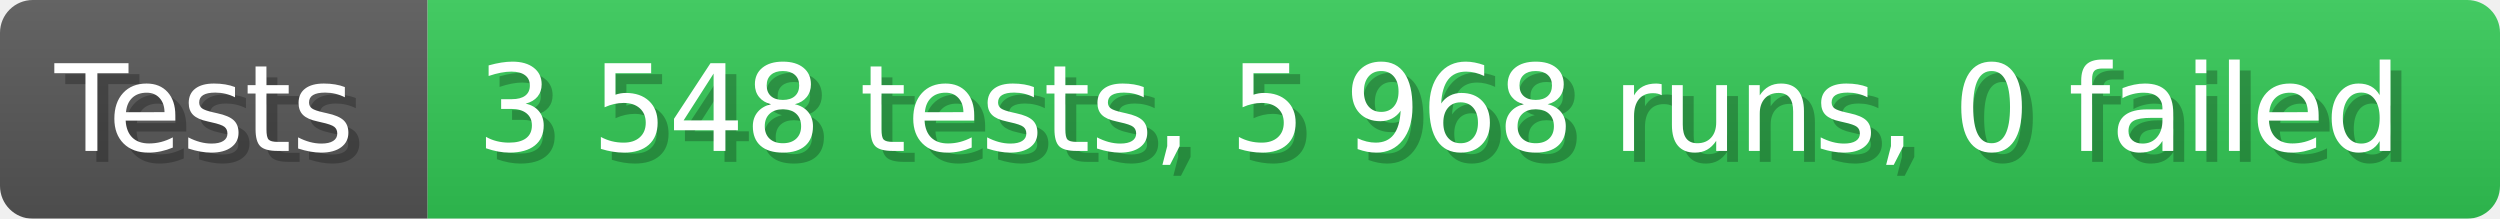
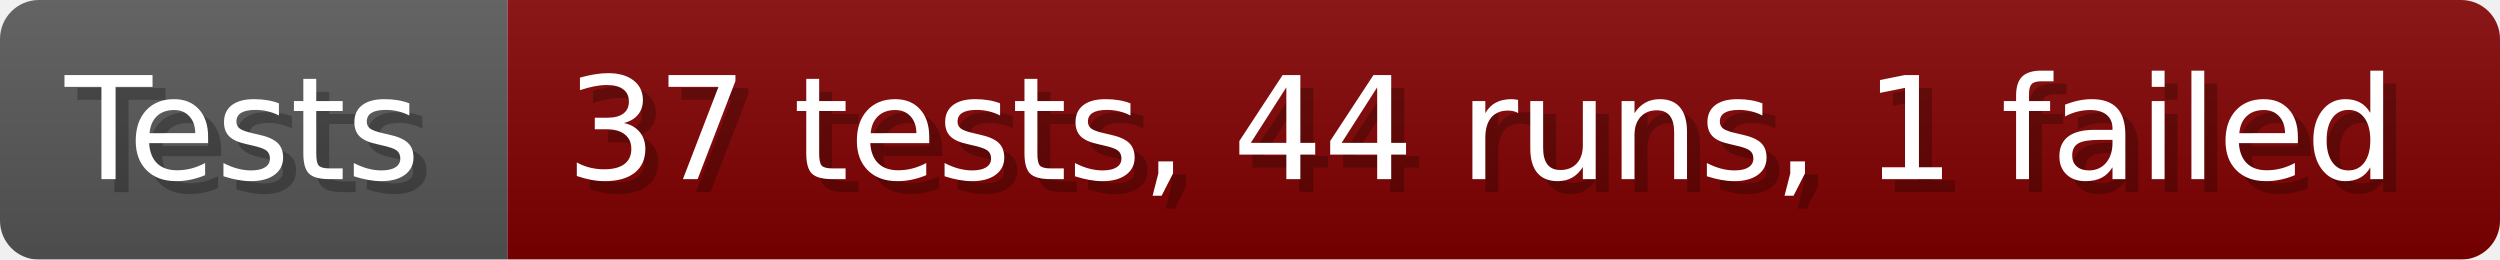
- <svg xmlns="http://www.w3.org/2000/svg" width="228.6" height="20" viewBox="0 0 2286 200" role="img" aria-label="Tests: 3 548 tests, 5 968 runs, 0 failed">
+ <svg xmlns="http://www.w3.org/2000/svg" width="192.6" height="20" viewBox="0 0 1926 200" role="img" aria-label="Tests: 37 tests, 44 runs, 1 failed">
  <linearGradient id="a" x2="0" y2="100%">
    <stop offset="0" stop-opacity=".1" stop-color="#EEE" />
    <stop offset="1" stop-opacity=".1" />
  </linearGradient>
  <mask id="m">
-     <rect width="2286" height="200" rx="30" fill="#FFF" />
+     <rect width="1926" height="200" rx="30" fill="#FFF" />
  </mask>
  <g mask="url(#m)">
    <rect width="391" height="200" fill="#555" />
-     <rect width="1895" height="200" fill="#31c653" x="391" />
-     <rect width="2286" height="200" fill="url(#a)" />
+     <rect width="1535" height="200" fill="#800000" x="391" />
+     <rect width="1926" height="200" fill="url(#a)" />
  </g>
  <g aria-hidden="true" fill="#fff" text-anchor="start" font-family="Verdana,DejaVu Sans,sans-serif" font-size="110">
    <text x="60" y="148" textLength="291" fill="#000" opacity="0.25">Tests</text>
    <text x="50" y="138" textLength="291">Tests</text>
-     <text x="446" y="148" textLength="1795" fill="#000" opacity="0.25">3 548 tests, 5 968 runs, 0 failed</text>
-     <text x="436" y="138" textLength="1795">3 548 tests, 5 968 runs, 0 failed</text>
+     <text x="446" y="148" textLength="1435" fill="#000" opacity="0.25">37 tests, 44 runs, 1 failed</text>
+     <text x="436" y="138" textLength="1435">37 tests, 44 runs, 1 failed</text>
  </g>
</svg>
